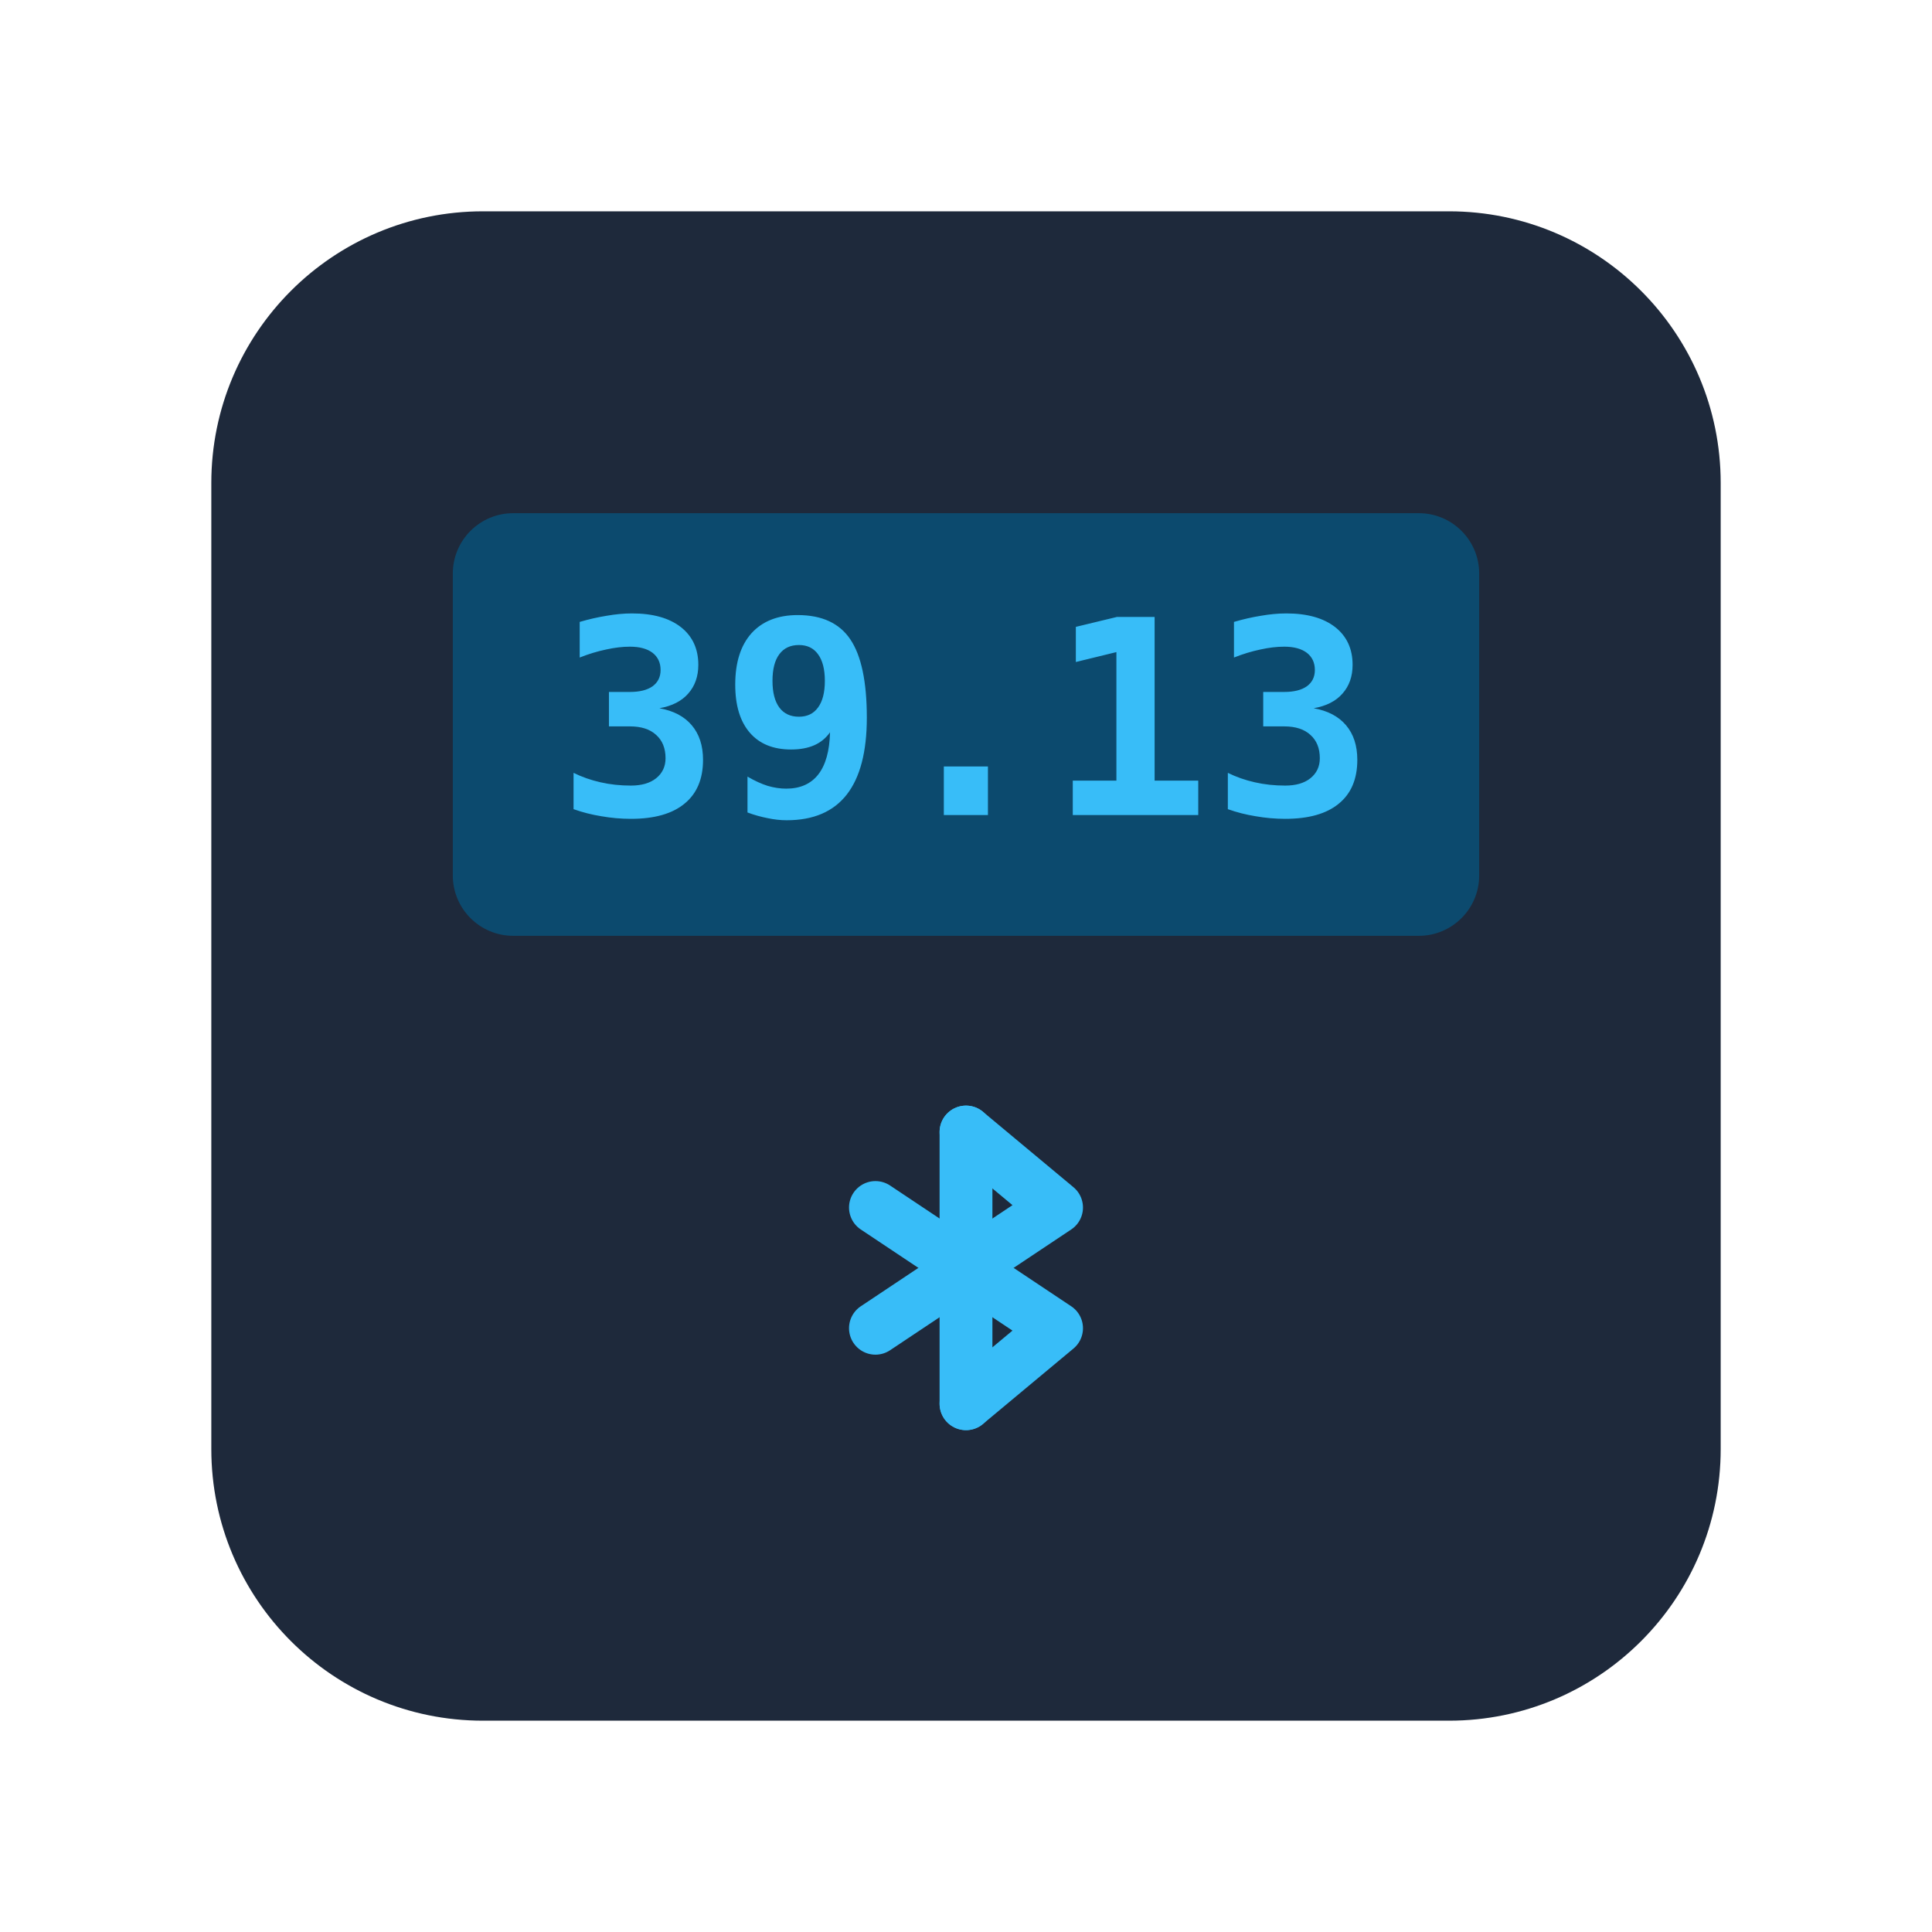
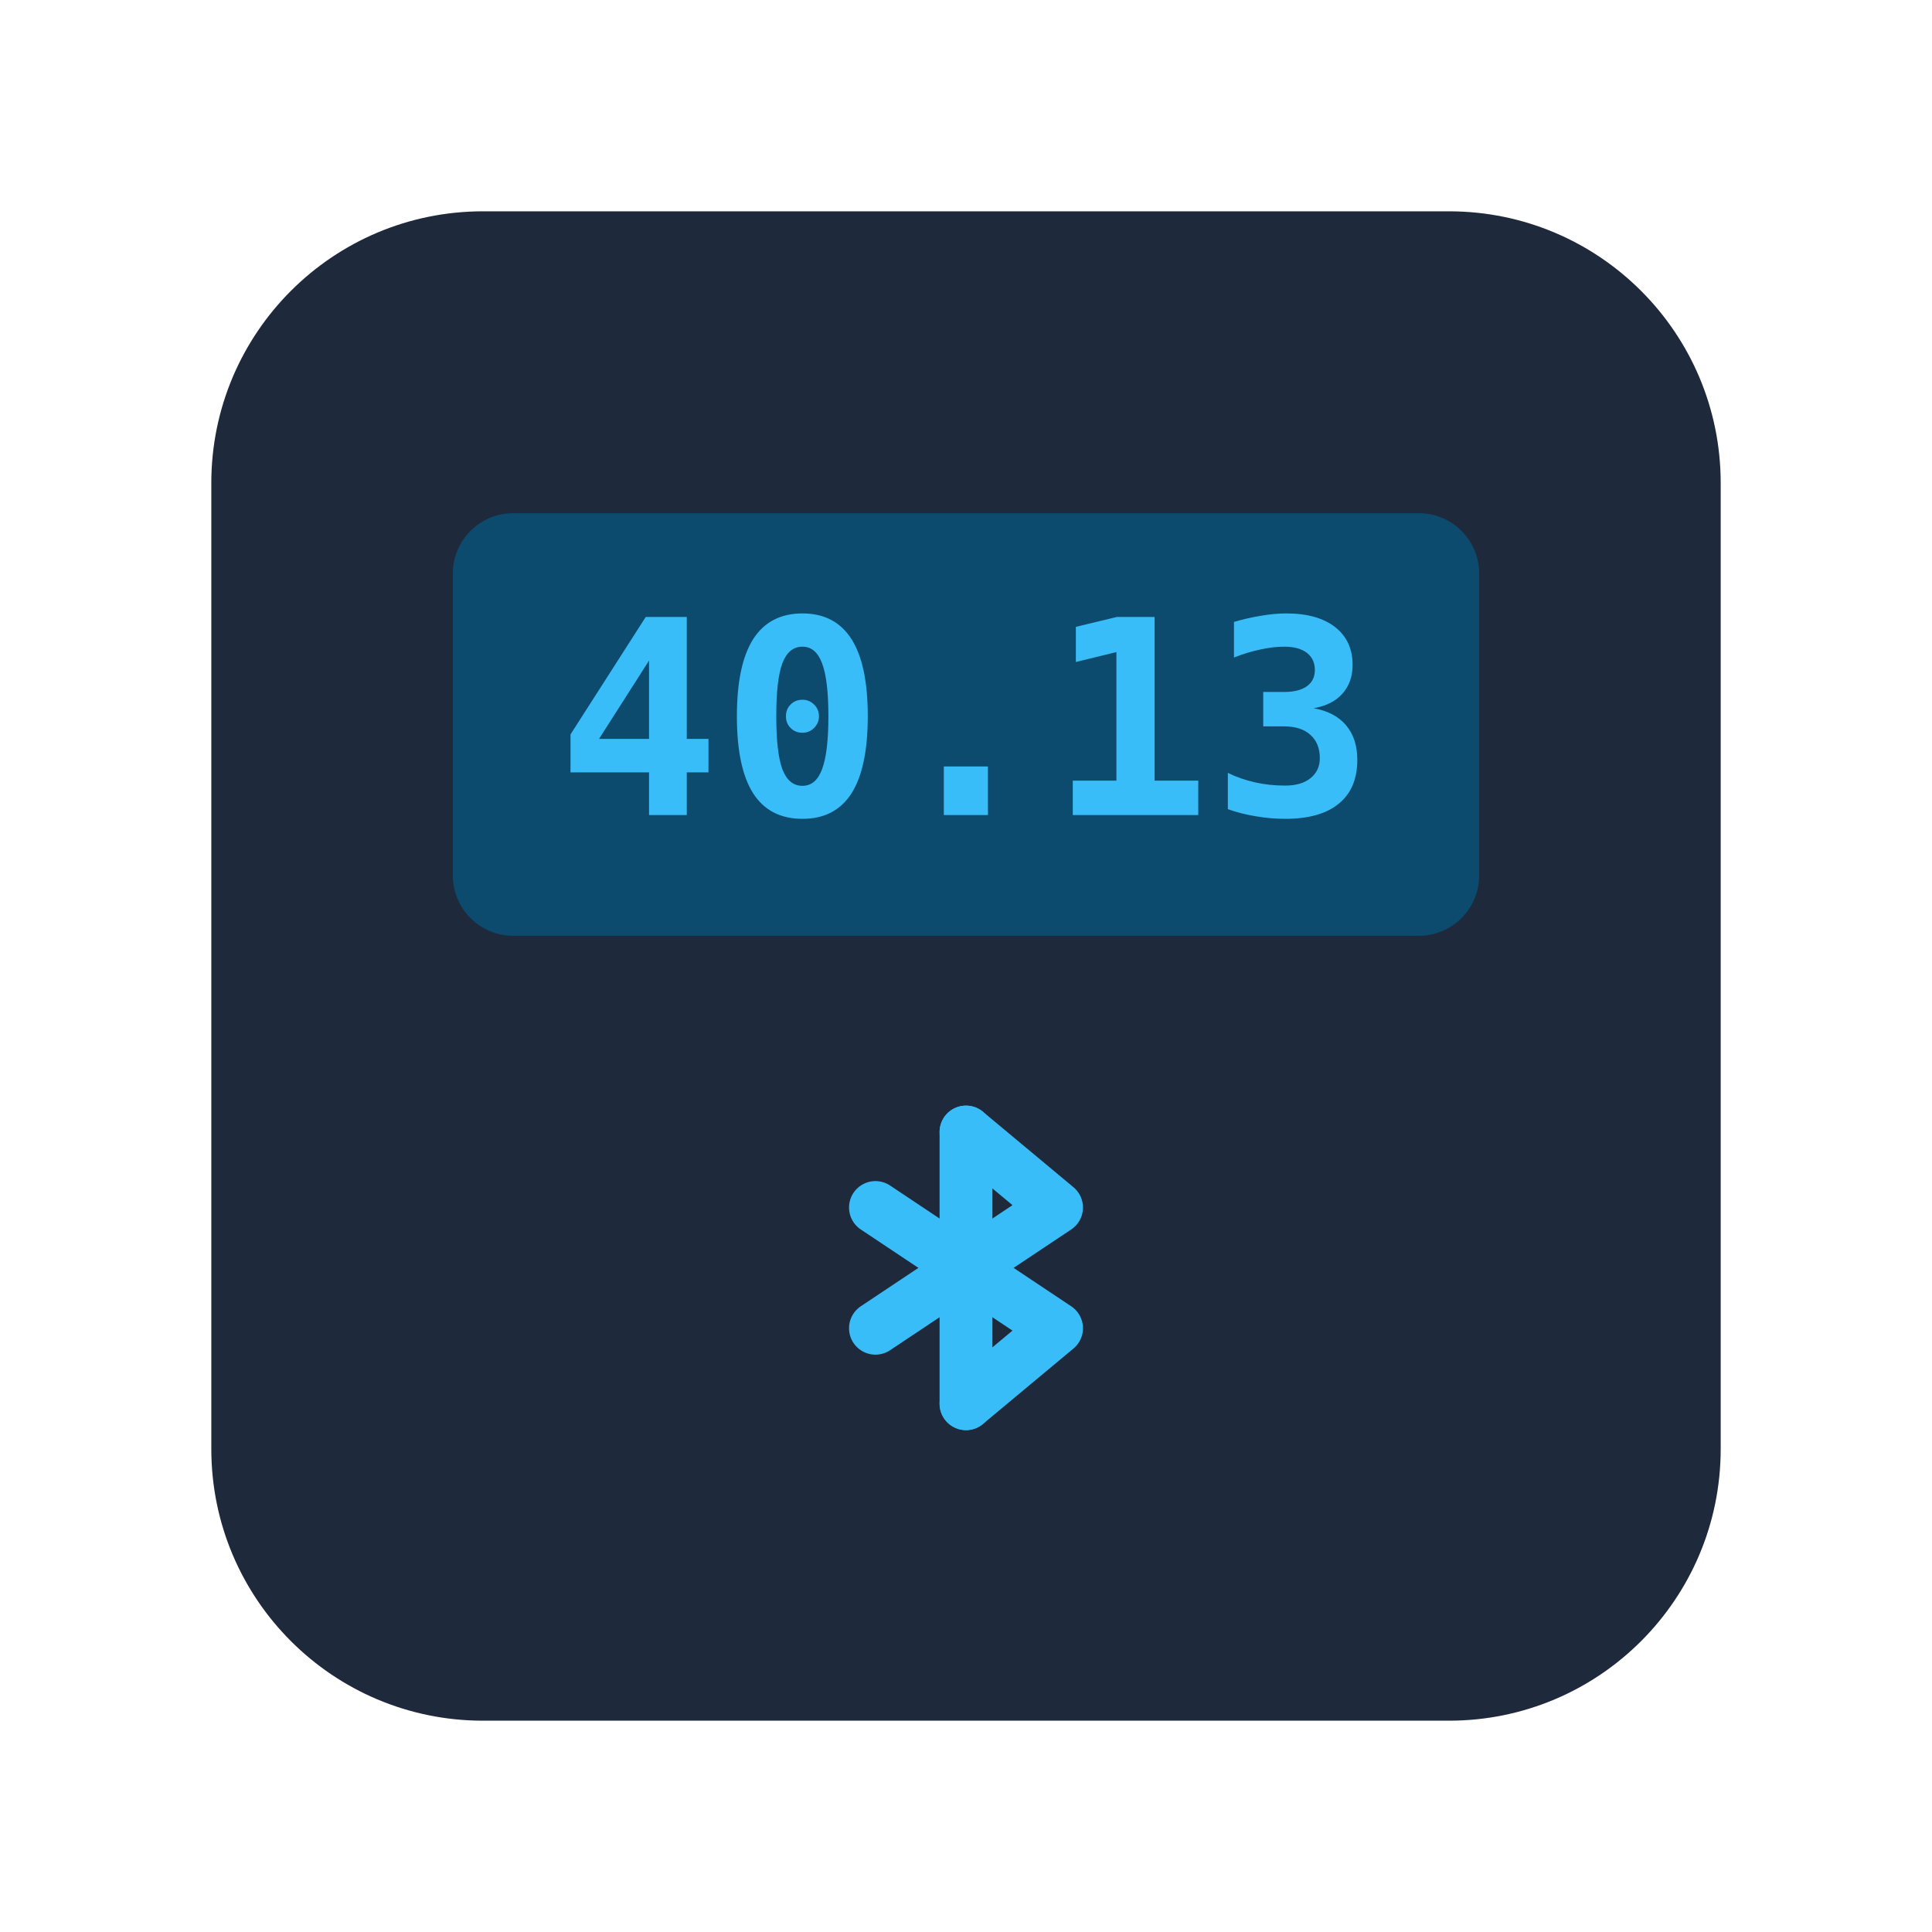
<svg xmlns="http://www.w3.org/2000/svg" viewBox="0 0 128 128" fill="none">
  <rect x="14" y="14" width="100" height="100" rx="18" fill="#1e293b" />
  <rect x="30" y="34" width="68" height="28" rx="4" fill="#0c4a6e" />
-   <text x="64" y="54" text-anchor="middle" font-family="monospace" font-size="18" font-weight="700" fill="#38bdf8">39.13</text>
+   <text x="64" y="54" text-anchor="middle" font-family="monospace" font-size="18" font-weight="700" fill="#38bdf8">40.13</text>
  <g transform="translate(64, 84)" stroke="#38bdf8" stroke-width="3.5" stroke-linecap="round" stroke-linejoin="round" fill="none">
    <line x1="0" y1="-9" x2="0" y2="9" />
    <polyline points="-6,-4 6,4 0,9" />
    <polyline points="-6,4 6,-4 0,-9" />
  </g>
</svg>
